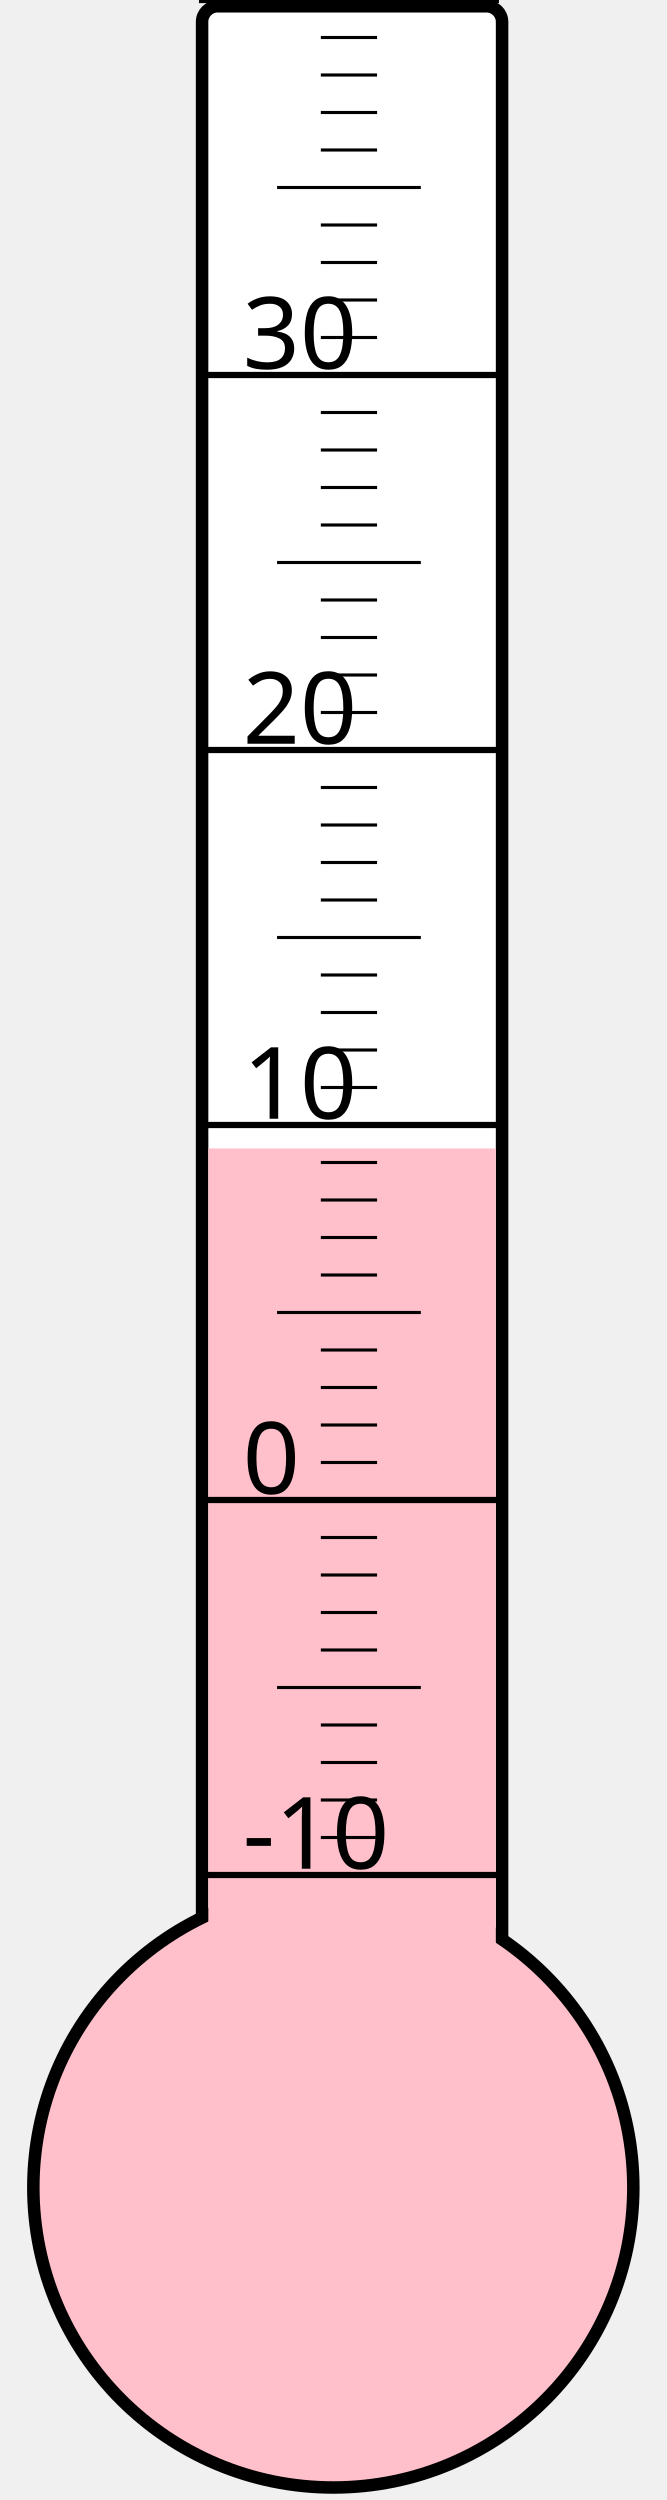
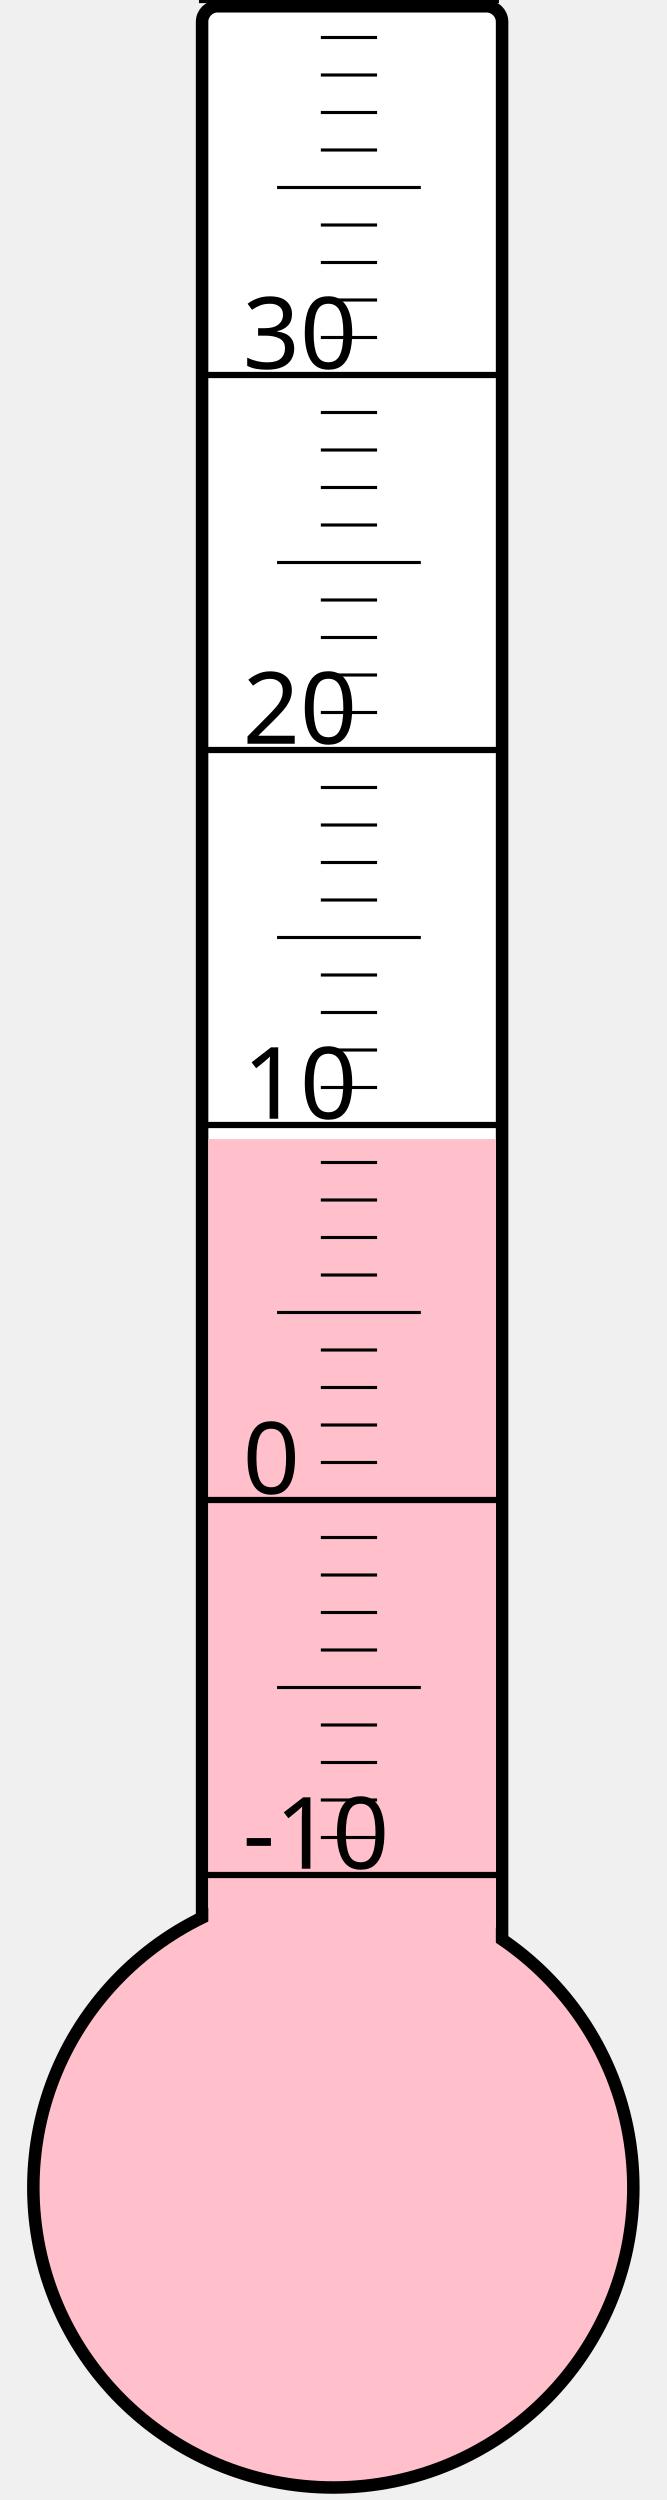
<svg xmlns="http://www.w3.org/2000/svg" width="40px" height="150px" viewBox="0 0 200 800">
  <rect width="200" height="800" x="0" y="0" style="fill: #ffffeb; fill-opacity: 0;" />
  <rect width="96" height="680" x="58" y="2" rx="5" ry="5" style="fill: white; fill-opacity: 1; stroke: black; stroke-width: 4;" />
  <circle cx="100" cy="700" r="96" style="fill: pink; stroke: black; stroke-width: 4;" />
-   <rect width="92" height="332.5" x="60" y="367.5" style="fill: pink; fill-opacity: 1; stroke-width: 0;" />
+   <rect width="92" height="335.5" x="60" y="364.5" style="fill: pink; fill-opacity: 1; stroke-width: 0;" />
  <text x="71" y="598" style="font-family: sans-serif; font-size: 24pt;">-10</text>
  <text x="71" y="478" style="font-family: sans-serif; font-size: 24pt;">0</text>
  <text x="71" y="358" style="font-family: sans-serif; font-size: 24pt;">10</text>
  <text x="71" y="238" style="font-family: sans-serif; font-size: 24pt;">20</text>
  <text x="71" y="118" style="font-family: sans-serif; font-size: 24pt;">30</text>
  <g style="stroke: black;">
    <line x1="57" y1="600" x2="153" y2="600" style="stroke-width: 2;" />
    <line x1="96" y1="588" x2="114" y2="588" style="stroke-width: 1;" />
    <line x1="96" y1="576" x2="114" y2="576" style="stroke-width: 1;" />
    <line x1="96" y1="564" x2="114" y2="564" style="stroke-width: 1;" />
    <line x1="96" y1="552" x2="114" y2="552" style="stroke-width: 1;" />
    <line x1="82" y1="540" x2="128" y2="540" style="stroke-width: 1;" />
    <line x1="96" y1="528" x2="114" y2="528" style="stroke-width: 1;" />
    <line x1="96" y1="516" x2="114" y2="516" style="stroke-width: 1;" />
    <line x1="96" y1="504" x2="114" y2="504" style="stroke-width: 1;" />
    <line x1="96" y1="492" x2="114" y2="492" style="stroke-width: 1;" />
    <line x1="57" y1="480" x2="153" y2="480" style="stroke-width: 2;" />
    <line x1="96" y1="468" x2="114" y2="468" style="stroke-width: 1;" />
    <line x1="96" y1="456" x2="114" y2="456" style="stroke-width: 1;" />
    <line x1="96" y1="444" x2="114" y2="444" style="stroke-width: 1;" />
    <line x1="96" y1="432" x2="114" y2="432" style="stroke-width: 1;" />
    <line x1="82" y1="420" x2="128" y2="420" style="stroke-width: 1;" />
    <line x1="96" y1="408" x2="114" y2="408" style="stroke-width: 1;" />
    <line x1="96" y1="396" x2="114" y2="396" style="stroke-width: 1;" />
    <line x1="96" y1="384" x2="114" y2="384" style="stroke-width: 1;" />
    <line x1="96" y1="372" x2="114" y2="372" style="stroke-width: 1;" />
    <line x1="57" y1="360" x2="153" y2="360" style="stroke-width: 2;" />
    <line x1="96" y1="348" x2="114" y2="348" style="stroke-width: 1;" />
    <line x1="96" y1="336" x2="114" y2="336" style="stroke-width: 1;" />
    <line x1="96" y1="324" x2="114" y2="324" style="stroke-width: 1;" />
    <line x1="96" y1="312" x2="114" y2="312" style="stroke-width: 1;" />
    <line x1="82" y1="300" x2="128" y2="300" style="stroke-width: 1;" />
    <line x1="96" y1="288" x2="114" y2="288" style="stroke-width: 1;" />
    <line x1="96" y1="276" x2="114" y2="276" style="stroke-width: 1;" />
    <line x1="96" y1="264" x2="114" y2="264" style="stroke-width: 1;" />
    <line x1="96" y1="252" x2="114" y2="252" style="stroke-width: 1;" />
    <line x1="57" y1="240" x2="153" y2="240" style="stroke-width: 2;" />
    <line x1="96" y1="228" x2="114" y2="228" style="stroke-width: 1;" />
    <line x1="96" y1="216" x2="114" y2="216" style="stroke-width: 1;" />
    <line x1="96" y1="204" x2="114" y2="204" style="stroke-width: 1;" />
    <line x1="96" y1="192" x2="114" y2="192" style="stroke-width: 1;" />
    <line x1="82" y1="180" x2="128" y2="180" style="stroke-width: 1;" />
    <line x1="96" y1="168" x2="114" y2="168" style="stroke-width: 1;" />
    <line x1="96" y1="156" x2="114" y2="156" style="stroke-width: 1;" />
    <line x1="96" y1="144" x2="114" y2="144" style="stroke-width: 1;" />
    <line x1="96" y1="132" x2="114" y2="132" style="stroke-width: 1;" />
    <line x1="57" y1="120" x2="153" y2="120" style="stroke-width: 2;" />
    <line x1="96" y1="108" x2="114" y2="108" style="stroke-width: 1;" />
    <line x1="96" y1="96" x2="114" y2="96" style="stroke-width: 1;" />
    <line x1="96" y1="84" x2="114" y2="84" style="stroke-width: 1;" />
    <line x1="96" y1="72" x2="114" y2="72" style="stroke-width: 1;" />
    <line x1="82" y1="60" x2="128" y2="60" style="stroke-width: 1;" />
    <line x1="96" y1="48" x2="114" y2="48" style="stroke-width: 1;" />
    <line x1="96" y1="36" x2="114" y2="36" style="stroke-width: 1;" />
    <line x1="96" y1="24" x2="114" y2="24" style="stroke-width: 1;" />
    <line x1="96" y1="12" x2="114" y2="12" style="stroke-width: 1;" />
    <line x1="57" y1="0" x2="153" y2="0" style="stroke-width: 2;" />
  </g>
</svg>
